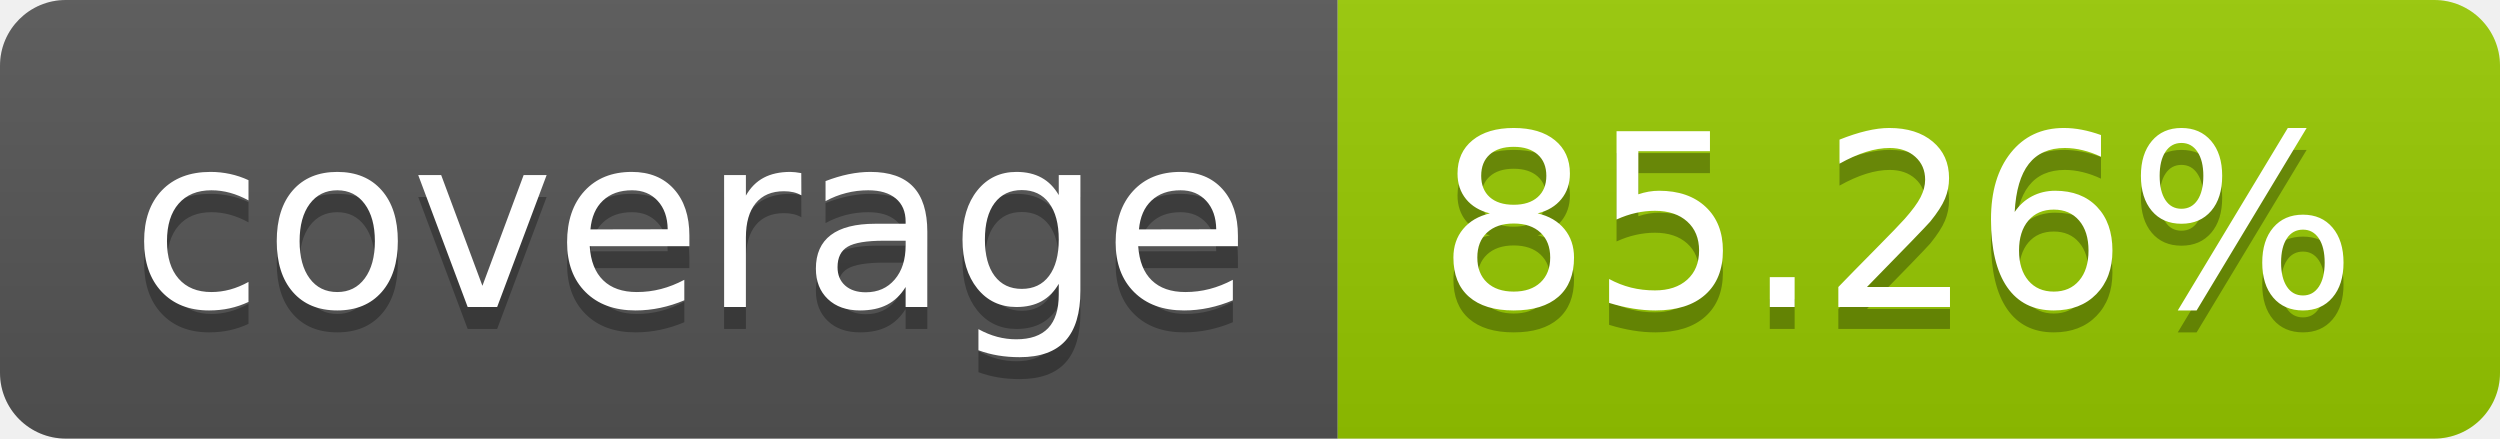
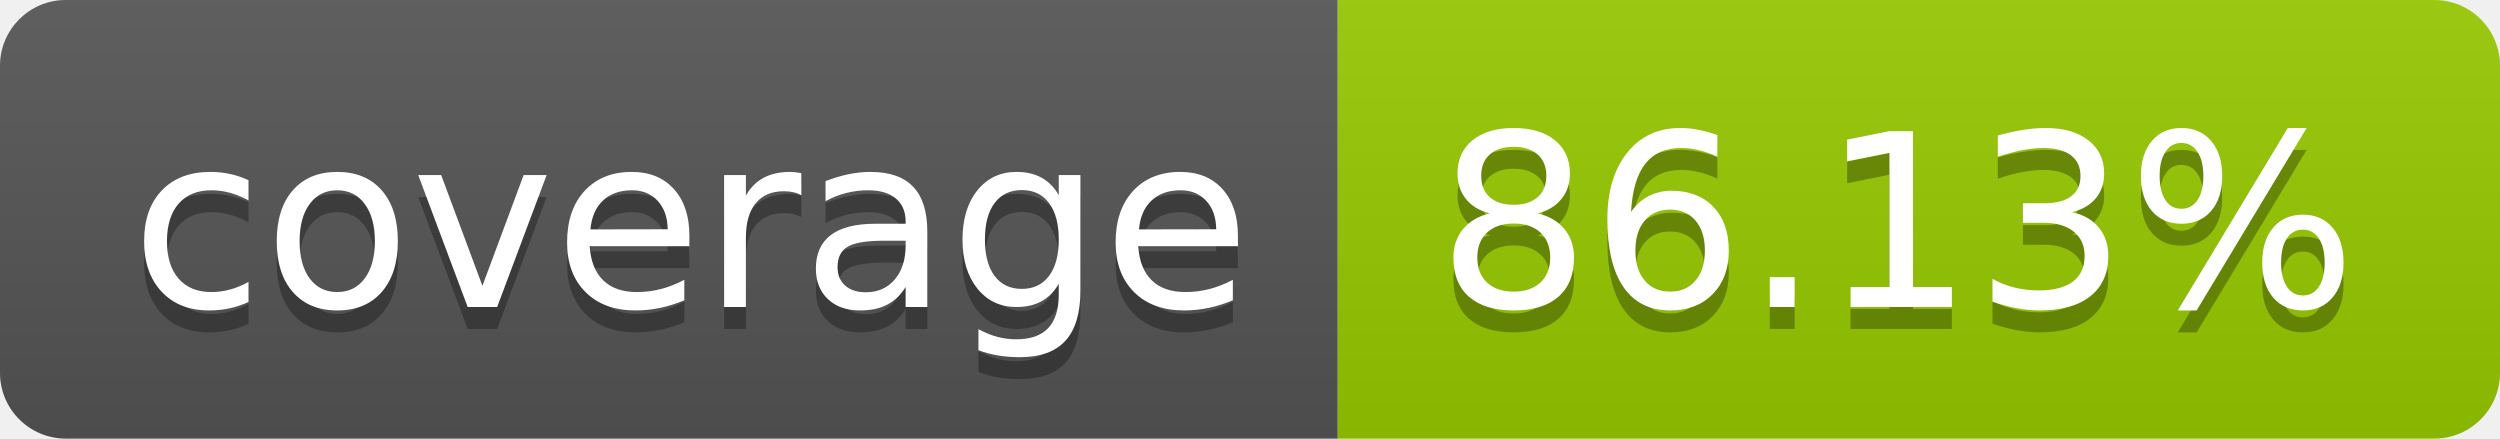
- <svg xmlns="http://www.w3.org/2000/svg" width="114" height="20" role="img" aria-label="coverage: 85.26%">
+ <svg xmlns="http://www.w3.org/2000/svg" width="114" height="20" role="img" aria-label="coverage: 86.13%">
  <linearGradient id="s" x2="0" y2="100%">
    <stop offset="0" stop-color="#bbb" stop-opacity=".1" />
    <stop offset="1" stop-opacity=".1" />
  </linearGradient>
  <clipPath id="r">
    <rect width="114" height="20" rx="3" fill="#fff" />
  </clipPath>
  <g clip-path="url(#r)">
    <rect width="61" height="20" fill="#555" />
    <rect x="61" width="53" height="20" fill="#97ca00" />
    <rect width="114" height="20" fill="url(#s)" />
  </g>
  <g fill="#fff" text-anchor="middle" font-family="Verdana,Geneva,DejaVu Sans,sans-serif" text-rendering="geometricPrecision" font-size="110">
    <text aria-hidden="true" x="315" y="150" fill="#010101" fill-opacity=".3" transform="scale(.1)" textLength="510">coverage</text>
    <text x="315" y="140" transform="scale(.1)" fill="#fff" textLength="510">coverage</text>
-     <text aria-hidden="true" x="865" y="150" fill="#010101" fill-opacity=".3" transform="scale(.1)" textLength="430">85.26%</text>
-     <text x="865" y="140" transform="scale(.1)" fill="#fff" textLength="430">85.26%</text>
+     <text aria-hidden="true" x="865" y="150" fill="#010101" fill-opacity=".3" transform="scale(.1)" textLength="430">86.13%</text>
+     <text x="865" y="140" transform="scale(.1)" fill="#fff" textLength="430">86.13%</text>
  </g>
</svg>
